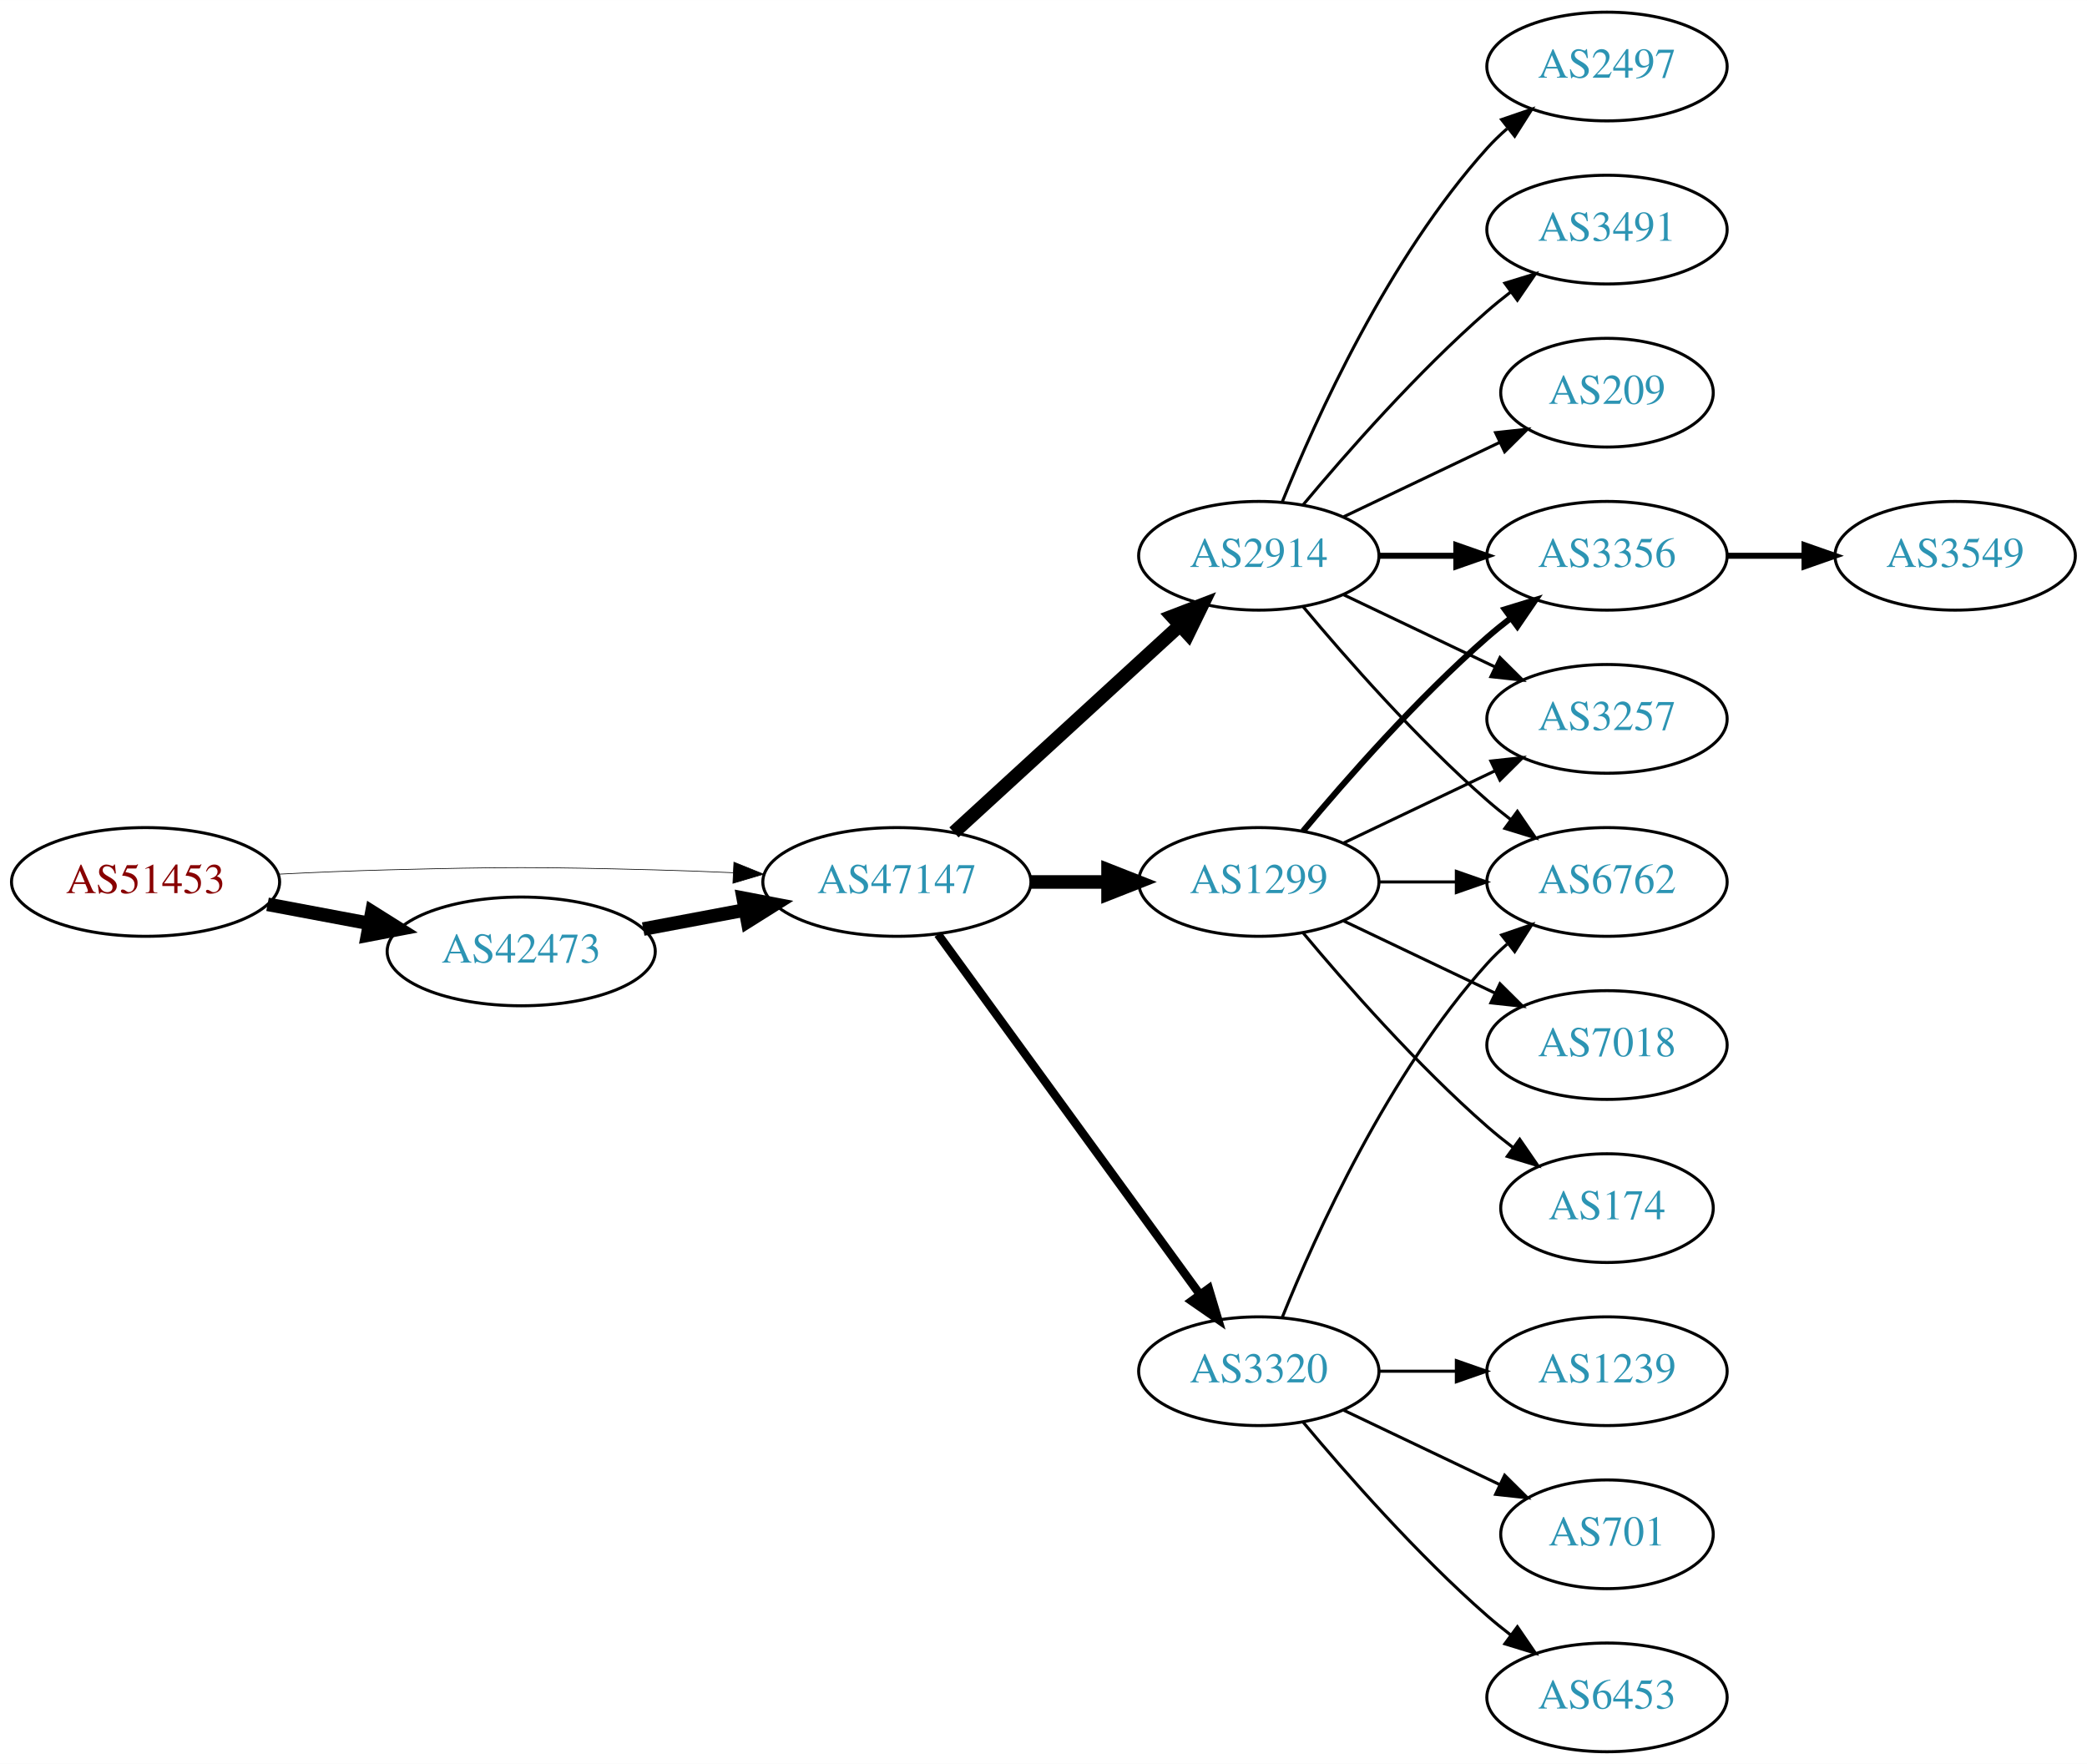
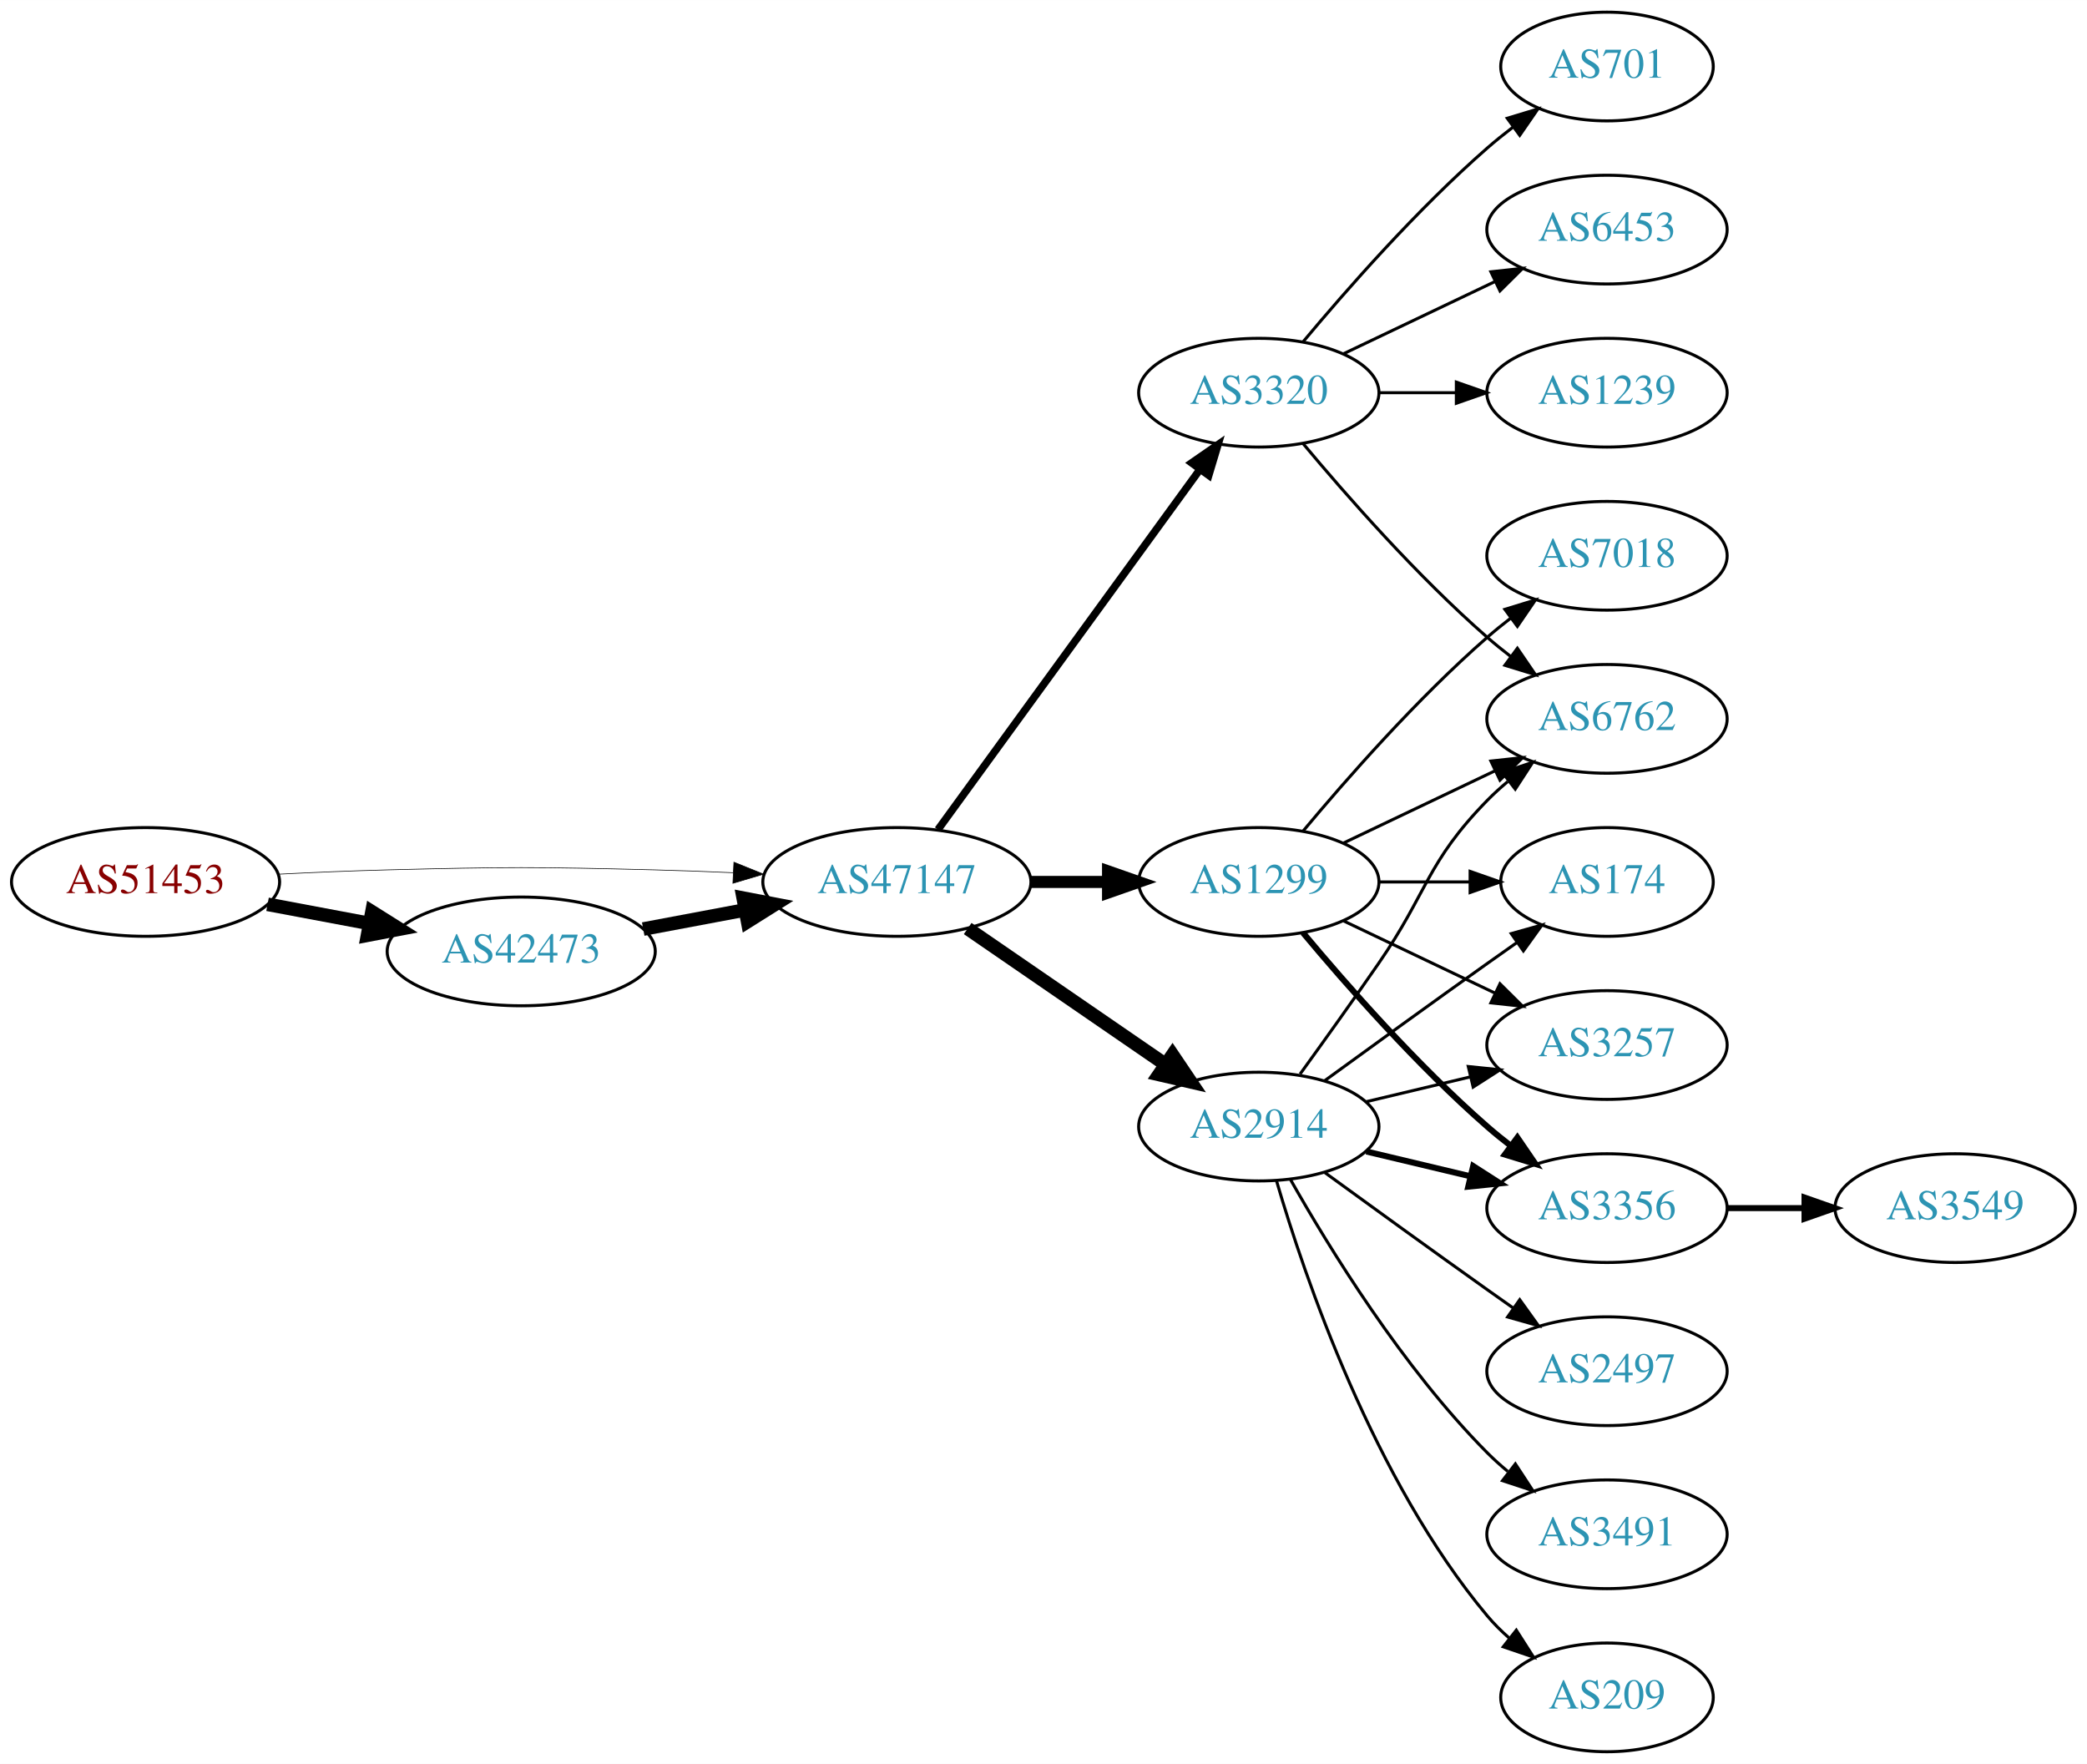
<svg xmlns="http://www.w3.org/2000/svg" xmlns:xlink="http://www.w3.org/1999/xlink" width="691pt" height="584pt" viewBox="0.00 0.00 691.06 584.00">
  <g id="graph0" class="graph" transform="scale(1 1) rotate(0) translate(4 580)">
    <polygon fill="white" stroke="none" points="-4,4 -4,-580 687.055,-580 687.055,4 -4,4" />
    <g id="node1" class="node">
      <g id="a_node1">
        <a xlink:href="/asn/51453" xlink:title="AS51453 ~ powered by ANX [AT]">
          <ellipse fill="#ffffff" stroke="black" cx="44.196" cy="-288" rx="44.393" ry="18" />
          <text text-anchor="middle" x="44.196" y="-284.3" font-family="Times,serif" font-size="14.00" fill="#880000">AS51453</text>
        </a>
      </g>
    </g>
    <g id="node2" class="node">
      <g id="a_node2">
        <a xlink:href="/asn/42473" xlink:title="AS42473 ~ ANEXIA Internetdienstleistungs GmbH [AT]">
          <ellipse fill="#ffffff" stroke="black" cx="168.588" cy="-265" rx="44.393" ry="18" />
          <text text-anchor="middle" x="168.588" y="-261.3" font-family="Times,serif" font-size="14.00" fill="#2c94b3">AS42473</text>
        </a>
      </g>
    </g>
    <g id="edge1" class="edge">
      <path fill="none" stroke="black" stroke-width="4.5" d="M84.595,-280.596C95.296,-278.585 107.019,-276.382 118.196,-274.282" />
      <polygon fill="black" stroke="black" stroke-width="4.5" points="119.162,-278.107 128.263,-272.39 117.707,-270.367 119.162,-278.107" />
    </g>
    <g id="node3" class="node">
      <g id="a_node3">
        <a xlink:href="/asn/47147" xlink:title="AS47147 ~ ANEXIA Internetdienstleistungs GmbH [AT]">
          <ellipse fill="#ffffff" stroke="black" cx="292.98" cy="-288" rx="44.393" ry="18" />
          <text text-anchor="middle" x="292.98" y="-284.3" font-family="Times,serif" font-size="14.00" fill="#2c94b3">AS47147</text>
        </a>
      </g>
    </g>
    <g id="edge2" class="edge">
-       <path fill="none" stroke="black" stroke-width="0.225" d="M88.339,-290.575C100.033,-291.165 112.694,-291.705 124.392,-292 163.665,-292.991 173.511,-292.991 212.784,-292 221.192,-291.788 230.098,-291.449 238.784,-291.056" />
-       <polygon fill="black" stroke="black" stroke-width="0.225" points="239.017,-294.549 248.838,-290.575 238.682,-287.557 239.017,-294.549" />
+       <path fill="none" stroke="black" stroke-width="0.214" d="M88.339,-290.575C100.033,-291.165 112.694,-291.705 124.392,-292 163.665,-292.991 173.511,-292.991 212.784,-292 221.192,-291.788 230.098,-291.449 238.784,-291.056" />
+       <polygon fill="black" stroke="black" stroke-width="0.214" points="239.017,-294.549 248.838,-290.575 238.682,-287.557 239.017,-294.549" />
    </g>
    <g id="edge3" class="edge">
      <path fill="none" stroke="black" stroke-width="4.5" d="M208.988,-272.404C219.688,-274.415 231.411,-276.618 242.589,-278.718" />
      <polygon fill="black" stroke="black" stroke-width="4.5" points="242.1,-282.633 252.655,-280.61 243.554,-274.893 242.1,-282.633" />
    </g>
    <g id="node4" class="node">
      <g id="a_node4">
        <a xlink:href="/asn/1299" xlink:title="AS1299 ~ Telia Carrier [EU]">
          <ellipse fill="#ffffff" stroke="black" cx="412.823" cy="-288" rx="39.794" ry="18" />
          <text text-anchor="middle" x="412.823" y="-284.3" font-family="Times,serif" font-size="14.00" fill="#2c94b3">AS1299</text>
        </a>
      </g>
    </g>
    <g id="edge4" class="edge">
-       <path fill="none" stroke="black" stroke-width="4.5" d="M337.191,-288C345.504,-288 354.267,-288 362.749,-288" />
-       <polygon fill="black" stroke="black" stroke-width="4.5" points="362.908,-291.938 372.908,-288 362.908,-284.063 362.908,-291.938" />
+       <path fill="none" stroke="black" stroke-width="4" d="M337.191,-288C345.504,-288 354.267,-288 362.749,-288" />
+       <polygon fill="black" stroke="black" stroke-width="4" points="362.908,-291.5 372.908,-288 362.908,-284.5 362.908,-291.5" />
    </g>
    <g id="node5" class="node">
      <g id="a_node5">
        <a xlink:href="/asn/2914" xlink:title="AS2914 ~ NTT America, Inc. [US]">
-           <ellipse fill="#ffffff" stroke="black" cx="412.823" cy="-396" rx="39.794" ry="18" />
-           <text text-anchor="middle" x="412.823" y="-392.3" font-family="Times,serif" font-size="14.00" fill="#2c94b3">AS2914</text>
+           <ellipse fill="#ffffff" stroke="black" cx="412.823" cy="-207" rx="39.794" ry="18" />
+           <text text-anchor="middle" x="412.823" y="-203.3" font-family="Times,serif" font-size="14.00" fill="#2c94b3">AS2914</text>
        </a>
      </g>
    </g>
    <g id="edge5" class="edge">
-       <path fill="none" stroke="black" stroke-width="4.5" d="M311.878,-304.403C331.806,-322.667 364.164,-352.322 386.641,-372.921" />
-       <polygon fill="black" stroke="black" stroke-width="4.5" points="384.11,-375.943 394.143,-379.797 389.431,-370.137 384.11,-375.943" />
+       <path fill="none" stroke="black" stroke-width="4.5" d="M316.423,-272.574C335.004,-259.802 361.565,-241.545 381.945,-227.537" />
+       <polygon fill="black" stroke="black" stroke-width="4.5" points="384.249,-230.731 390.259,-221.822 379.788,-224.242 384.249,-230.731" />
    </g>
    <g id="node6" class="node">
      <g id="a_node6">
        <a xlink:href="/asn/3320" xlink:title="AS3320 ~ DTAG [DE]">
-           <ellipse fill="#ffffff" stroke="black" cx="412.823" cy="-126" rx="39.794" ry="18" />
-           <text text-anchor="middle" x="412.823" y="-122.3" font-family="Times,serif" font-size="14.00" fill="#2c94b3">AS3320</text>
+           <ellipse fill="#ffffff" stroke="black" cx="412.823" cy="-450" rx="39.794" ry="18" />
+           <text text-anchor="middle" x="412.823" y="-446.3" font-family="Times,serif" font-size="14.00" fill="#2c94b3">AS3320</text>
        </a>
      </g>
    </g>
    <g id="edge6" class="edge">
-       <path fill="none" stroke="black" stroke-width="2.812" d="M306.592,-270.663C327.412,-242.04 369.075,-184.767 393.264,-151.514" />
-       <polygon fill="black" stroke="black" stroke-width="2.812" points="396.25,-153.358 399.302,-143.212 390.589,-149.24 396.25,-153.358" />
+       <path fill="none" stroke="black" stroke-width="2.5" d="M306.592,-305.337C327.412,-333.96 369.075,-391.233 393.264,-424.486" />
+       <polygon fill="black" stroke="black" stroke-width="2.5" points="390.589,-426.76 399.302,-432.788 396.25,-422.642 390.589,-426.76" />
    </g>
    <g id="node7" class="node">
      <g id="a_node7">
-         <a xlink:href="/asn/6762" xlink:title="AS6762 ~ TELECOM ITALIA SPARKLE S.p.A. [IT]">
-           <ellipse fill="#ffffff" stroke="black" cx="528.116" cy="-288" rx="39.794" ry="18" />
-           <text text-anchor="middle" x="528.116" y="-284.3" font-family="Times,serif" font-size="14.00" fill="#2c94b3">AS6762</text>
+         <a xlink:href="/asn/3356" xlink:title="AS3356 ~ Level 3 Parent, LLC [US]">
+           <ellipse fill="#ffffff" stroke="black" cx="528.116" cy="-180" rx="39.794" ry="18" />
+           <text text-anchor="middle" x="528.116" y="-176.3" font-family="Times,serif" font-size="14.00" fill="#2c94b3">AS3356</text>
        </a>
      </g>
    </g>
    <g id="edge7" class="edge">
-       <path fill="none" stroke="black" d="M452.495,-288C460.698,-288 469.462,-288 477.994,-288" />
-       <polygon fill="black" stroke="black" points="478.233,-291.5 488.233,-288 478.233,-284.5 478.233,-291.5" />
+       <path fill="none" stroke="black" stroke-width="2" d="M427.453,-271.183C441.736,-254.071 465.282,-227.255 488.469,-207 490.935,-204.846 493.574,-202.706 496.271,-200.628" />
+       <polygon fill="black" stroke="black" stroke-width="2" points="498.444,-203.375 504.425,-194.63 494.296,-197.736 498.444,-203.375" />
    </g>
    <g id="node8" class="node">
      <g id="a_node8">
-         <a xlink:href="/asn/3257" xlink:title="AS3257 ~ GTT [DE]">
+         <a xlink:href="/asn/174" xlink:title="AS174 ~ Cogent Communications [US]">
+           <ellipse fill="#ffffff" stroke="black" cx="528.116" cy="-288" rx="35.194" ry="18" />
+           <text text-anchor="middle" x="528.116" y="-284.3" font-family="Times,serif" font-size="14.00" fill="#2c94b3">AS174</text>
+         </a>
+       </g>
+     </g>
+     <g id="edge8" class="edge">
+       <path fill="none" stroke="black" d="M452.495,-288C462.201,-288 472.691,-288 482.654,-288" />
+       <polygon fill="black" stroke="black" points="482.79,-291.5 492.79,-288 482.79,-284.5 482.79,-291.5" />
+     </g>
+     <g id="node9" class="node">
+       <g id="a_node9">
+         <a xlink:href="/asn/6762" xlink:title="AS6762 ~ TELECOM ITALIA SPARKLE S.p.A. [IT]">
          <ellipse fill="#ffffff" stroke="black" cx="528.116" cy="-342" rx="39.794" ry="18" />
-           <text text-anchor="middle" x="528.116" y="-338.3" font-family="Times,serif" font-size="14.00" fill="#2c94b3">AS3257</text>
-         </a>
-       </g>
-     </g>
-     <g id="edge8" class="edge">
+           <text text-anchor="middle" x="528.116" y="-338.3" font-family="Times,serif" font-size="14.00" fill="#2c94b3">AS6762</text>
+         </a>
+       </g>
+     </g>
+     <g id="edge9" class="edge">
      <path fill="none" stroke="black" d="M440.959,-300.934C455.953,-308.081 474.774,-317.052 490.998,-324.785" />
      <polygon fill="black" stroke="black" points="489.668,-328.028 500.201,-329.171 492.68,-321.709 489.668,-328.028" />
    </g>
-     <g id="node9" class="node">
-       <g id="a_node9">
+     <g id="node10" class="node">
+       <g id="a_node10">
        <a xlink:href="/asn/7018" xlink:title="AS7018 ~ AT&amp;T Services, Inc. [US]">
+           <ellipse fill="#ffffff" stroke="black" cx="528.116" cy="-396" rx="39.794" ry="18" />
+           <text text-anchor="middle" x="528.116" y="-392.3" font-family="Times,serif" font-size="14.00" fill="#2c94b3">AS7018</text>
+         </a>
+       </g>
+     </g>
+     <g id="edge10" class="edge">
+       <path fill="none" stroke="black" d="M427.453,-304.817C441.736,-321.929 465.282,-348.745 488.469,-369 490.935,-371.154 493.574,-373.294 496.271,-375.372" />
+       <polygon fill="black" stroke="black" points="494.296,-378.264 504.425,-381.37 498.444,-372.625 494.296,-378.264" />
+     </g>
+     <g id="node11" class="node">
+       <g id="a_node11">
+         <a xlink:href="/asn/3257" xlink:title="AS3257 ~ GTT [DE]">
          <ellipse fill="#ffffff" stroke="black" cx="528.116" cy="-234" rx="39.794" ry="18" />
-           <text text-anchor="middle" x="528.116" y="-230.3" font-family="Times,serif" font-size="14.00" fill="#2c94b3">AS7018</text>
-         </a>
-       </g>
-     </g>
-     <g id="edge9" class="edge">
+           <text text-anchor="middle" x="528.116" y="-230.3" font-family="Times,serif" font-size="14.00" fill="#2c94b3">AS3257</text>
+         </a>
+       </g>
+     </g>
+     <g id="edge11" class="edge">
      <path fill="none" stroke="black" d="M440.959,-275.066C455.953,-267.919 474.774,-258.948 490.998,-251.215" />
      <polygon fill="black" stroke="black" points="492.68,-254.291 500.201,-246.829 489.668,-247.972 492.68,-254.291" />
    </g>
-     <g id="node10" class="node">
-       <g id="a_node10">
-         <a xlink:href="/asn/3356" xlink:title="AS3356 ~ Level 3 Parent, LLC [US]">
-           <ellipse fill="#ffffff" stroke="black" cx="528.116" cy="-396" rx="39.794" ry="18" />
-           <text text-anchor="middle" x="528.116" y="-392.3" font-family="Times,serif" font-size="14.00" fill="#2c94b3">AS3356</text>
-         </a>
-       </g>
-     </g>
-     <g id="edge10" class="edge">
-       <path fill="none" stroke="black" stroke-width="2" d="M427.453,-304.817C441.736,-321.929 465.282,-348.745 488.469,-369 490.935,-371.154 493.574,-373.294 496.271,-375.372" />
-       <polygon fill="black" stroke="black" stroke-width="2" points="494.296,-378.264 504.425,-381.37 498.444,-372.625 494.296,-378.264" />
-     </g>
-     <g id="node11" class="node">
-       <g id="a_node11">
-         <a xlink:href="/asn/174" xlink:title="AS174 ~ Cogent Communications [US]">
-           <ellipse fill="#ffffff" stroke="black" cx="528.116" cy="-180" rx="35.194" ry="18" />
-           <text text-anchor="middle" x="528.116" y="-176.3" font-family="Times,serif" font-size="14.00" fill="#2c94b3">AS174</text>
-         </a>
-       </g>
-     </g>
-     <g id="edge11" class="edge">
-       <path fill="none" stroke="black" d="M427.453,-271.183C441.736,-254.071 465.282,-227.255 488.469,-207 491.139,-204.668 494.012,-202.352 496.942,-200.114" />
-       <polygon fill="black" stroke="black" points="499.22,-202.784 505.234,-194.061 495.093,-197.13 499.22,-202.784" />
+     <g id="edge12" class="edge">
+       <path fill="none" stroke="black" stroke-width="2" d="M448.43,-198.752C459.301,-196.162 471.456,-193.265 482.898,-190.538" />
+       <polygon fill="black" stroke="black" stroke-width="2" points="483.804,-193.92 492.721,-188.197 482.182,-187.111 483.804,-193.92" />
+     </g>
+     <g id="edge17" class="edge">
+       <path fill="none" stroke="black" d="M434.671,-222.222C449.605,-233.091 470.219,-248.025 488.469,-261 491.68,-263.282 495.049,-265.661 498.403,-268.018" />
+       <polygon fill="black" stroke="black" points="496.415,-270.899 506.614,-273.77 500.432,-265.166 496.415,-270.899" />
+     </g>
+     <g id="edge18" class="edge">
+       <path fill="none" stroke="black" d="M426.502,-224.406C434.118,-234.937 443.95,-248.67 452.469,-261 468.865,-284.731 468.297,-294.383 488.469,-315 490.562,-317.139 492.846,-319.218 495.222,-321.21" />
+       <polygon fill="black" stroke="black" points="493.466,-324.275 503.522,-327.611 497.741,-318.732 493.466,-324.275" />
    </g>
    <g id="edge16" class="edge">
-       <path fill="none" stroke="black" d="M427.453,-379.183C441.736,-362.071 465.282,-335.255 488.469,-315 490.935,-312.846 493.574,-310.706 496.271,-308.628" />
-       <polygon fill="black" stroke="black" points="498.444,-311.375 504.425,-302.63 494.296,-305.736 498.444,-311.375" />
-     </g>
-     <g id="edge12" class="edge">
-       <path fill="none" stroke="black" d="M440.959,-383.066C455.953,-375.919 474.774,-366.948 490.998,-359.215" />
-       <polygon fill="black" stroke="black" points="492.68,-362.291 500.201,-354.829 489.668,-355.972 492.68,-362.291" />
-     </g>
-     <g id="edge13" class="edge">
-       <path fill="none" stroke="black" stroke-width="2" d="M452.495,-396C460.698,-396 469.462,-396 477.994,-396" />
-       <polygon fill="black" stroke="black" stroke-width="2" points="478.233,-399.5 488.233,-396 478.233,-392.5 478.233,-399.5" />
+       <path fill="none" stroke="black" d="M448.43,-215.248C459.301,-217.838 471.456,-220.735 482.898,-223.462" />
+       <polygon fill="black" stroke="black" points="482.182,-226.889 492.721,-225.803 483.804,-220.08 482.182,-226.889" />
    </g>
    <g id="node12" class="node">
      <g id="a_node12">
        <a xlink:href="/asn/2497" xlink:title="AS2497 ~ Internet Initiative Japan Inc. [JP]">
-           <ellipse fill="#ffffff" stroke="black" cx="528.116" cy="-558" rx="39.794" ry="18" />
-           <text text-anchor="middle" x="528.116" y="-554.3" font-family="Times,serif" font-size="14.00" fill="#2c94b3">AS2497</text>
-         </a>
-       </g>
-     </g>
-     <g id="edge14" class="edge">
-       <path fill="none" stroke="black" d="M420.571,-413.787C431.622,-441.243 455.675,-494.578 488.469,-531 490.472,-533.224 492.691,-535.363 495.023,-537.397" />
-       <polygon fill="black" stroke="black" points="493.221,-540.433 503.242,-543.873 497.554,-534.935 493.221,-540.433" />
+           <ellipse fill="#ffffff" stroke="black" cx="528.116" cy="-126" rx="39.794" ry="18" />
+           <text text-anchor="middle" x="528.116" y="-122.3" font-family="Times,serif" font-size="14.00" fill="#2c94b3">AS2497</text>
+         </a>
+       </g>
+     </g>
+     <g id="edge13" class="edge">
+       <path fill="none" stroke="black" d="M434.671,-191.778C449.605,-180.909 470.219,-165.975 488.469,-153 491.29,-150.995 494.233,-148.915 497.181,-146.841" />
+       <polygon fill="black" stroke="black" points="499.227,-149.681 505.406,-141.074 495.208,-143.95 499.227,-149.681" />
    </g>
    <g id="node13" class="node">
      <g id="a_node13">
        <a xlink:href="/asn/3491" xlink:title="AS3491 ~ PCCW Global, Inc. [US]">
-           <ellipse fill="#ffffff" stroke="black" cx="528.116" cy="-504" rx="39.794" ry="18" />
-           <text text-anchor="middle" x="528.116" y="-500.3" font-family="Times,serif" font-size="14.00" fill="#2c94b3">AS3491</text>
-         </a>
-       </g>
-     </g>
-     <g id="edge15" class="edge">
-       <path fill="none" stroke="black" d="M427.453,-412.817C441.736,-429.929 465.282,-456.745 488.469,-477 490.935,-479.154 493.574,-481.294 496.271,-483.372" />
-       <polygon fill="black" stroke="black" points="494.296,-486.264 504.425,-489.37 498.444,-480.625 494.296,-486.264" />
+           <ellipse fill="#ffffff" stroke="black" cx="528.116" cy="-72" rx="39.794" ry="18" />
+           <text text-anchor="middle" x="528.116" y="-68.3" font-family="Times,serif" font-size="14.00" fill="#2c94b3">AS3491</text>
+         </a>
+       </g>
+     </g>
+     <g id="edge14" class="edge">
+       <path fill="none" stroke="black" d="M423.283,-189.51C436.065,-166.904 460.497,-127.114 488.469,-99 490.58,-96.879 492.876,-94.812 495.262,-92.829" />
+       <polygon fill="black" stroke="black" points="497.777,-95.31 503.577,-86.444 493.514,-89.758 497.777,-95.31" />
    </g>
    <g id="node14" class="node">
      <g id="a_node14">
        <a xlink:href="/asn/209" xlink:title="AS209 ~ CenturyLink Communications, LLC [US]">
-           <ellipse fill="#ffffff" stroke="black" cx="528.116" cy="-450" rx="35.194" ry="18" />
-           <text text-anchor="middle" x="528.116" y="-446.3" font-family="Times,serif" font-size="14.00" fill="#2c94b3">AS209</text>
-         </a>
-       </g>
-     </g>
-     <g id="edge17" class="edge">
-       <path fill="none" stroke="black" d="M440.959,-408.934C456.391,-416.29 475.877,-425.577 492.412,-433.459" />
-       <polygon fill="black" stroke="black" points="491.221,-436.768 501.754,-437.911 494.232,-430.449 491.221,-436.768" />
-     </g>
-     <g id="edge20" class="edge">
-       <path fill="none" stroke="black" d="M420.571,-143.787C431.622,-171.243 455.675,-224.578 488.469,-261 490.472,-263.224 492.691,-265.363 495.023,-267.397" />
-       <polygon fill="black" stroke="black" points="493.221,-270.433 503.242,-273.873 497.554,-264.935 493.221,-270.433" />
+           <ellipse fill="#ffffff" stroke="black" cx="528.116" cy="-18" rx="35.194" ry="18" />
+           <text text-anchor="middle" x="528.116" y="-14.3" font-family="Times,serif" font-size="14.00" fill="#2c94b3">AS209</text>
+         </a>
+       </g>
+     </g>
+     <g id="edge15" class="edge">
+       <path fill="none" stroke="black" d="M418.697,-188.998C428.011,-157.156 450.828,-90.019 488.469,-45 490.622,-42.426 493.076,-39.983 495.681,-37.697" />
+       <polygon fill="black" stroke="black" points="498.088,-40.257 503.791,-31.328 493.764,-34.751 498.088,-40.257" />
+     </g>
+     <g id="edge19" class="edge">
+       <path fill="none" stroke="black" d="M427.453,-433.183C441.736,-416.071 465.282,-389.255 488.469,-369 490.935,-366.846 493.574,-364.706 496.271,-362.628" />
+       <polygon fill="black" stroke="black" points="498.444,-365.375 504.425,-356.63 494.296,-359.736 498.444,-365.375" />
    </g>
    <g id="node15" class="node">
      <g id="a_node15">
-         <a xlink:href="/asn/1239" xlink:title="AS1239 ~ Sprint [US]">
-           <ellipse fill="#ffffff" stroke="black" cx="528.116" cy="-126" rx="39.794" ry="18" />
-           <text text-anchor="middle" x="528.116" y="-122.3" font-family="Times,serif" font-size="14.00" fill="#2c94b3">AS1239</text>
-         </a>
-       </g>
-     </g>
-     <g id="edge18" class="edge">
-       <path fill="none" stroke="black" d="M452.495,-126C460.698,-126 469.462,-126 477.994,-126" />
-       <polygon fill="black" stroke="black" points="478.233,-129.5 488.233,-126 478.233,-122.5 478.233,-129.5" />
+         <a xlink:href="/asn/6453" xlink:title="AS6453 ~ TATA COMMUNICATIONS (AMERICA) INC [US]">
+           <ellipse fill="#ffffff" stroke="black" cx="528.116" cy="-504" rx="39.794" ry="18" />
+           <text text-anchor="middle" x="528.116" y="-500.3" font-family="Times,serif" font-size="14.00" fill="#2c94b3">AS6453</text>
+         </a>
+       </g>
+     </g>
+     <g id="edge20" class="edge">
+       <path fill="none" stroke="black" d="M440.959,-462.934C455.953,-470.081 474.774,-479.052 490.998,-486.785" />
+       <polygon fill="black" stroke="black" points="489.668,-490.028 500.201,-491.171 492.68,-483.709 489.668,-490.028" />
    </g>
    <g id="node16" class="node">
      <g id="a_node16">
-         <a xlink:href="/asn/701" xlink:title="AS701 ~ UUNET [US]">
-           <ellipse fill="#ffffff" stroke="black" cx="528.116" cy="-72" rx="35.194" ry="18" />
-           <text text-anchor="middle" x="528.116" y="-68.3" font-family="Times,serif" font-size="14.00" fill="#2c94b3">AS701</text>
-         </a>
-       </g>
-     </g>
-     <g id="edge19" class="edge">
-       <path fill="none" stroke="black" d="M440.959,-113.066C456.391,-105.71 475.877,-96.423 492.412,-88.541" />
-       <polygon fill="black" stroke="black" points="494.232,-91.551 501.754,-84.089 491.221,-85.232 494.232,-91.551" />
+         <a xlink:href="/asn/1239" xlink:title="AS1239 ~ Sprint [US]">
+           <ellipse fill="#ffffff" stroke="black" cx="528.116" cy="-450" rx="39.794" ry="18" />
+           <text text-anchor="middle" x="528.116" y="-446.3" font-family="Times,serif" font-size="14.00" fill="#2c94b3">AS1239</text>
+         </a>
+       </g>
+     </g>
+     <g id="edge21" class="edge">
+       <path fill="none" stroke="black" d="M452.495,-450C460.698,-450 469.462,-450 477.994,-450" />
+       <polygon fill="black" stroke="black" points="478.233,-453.5 488.233,-450 478.233,-446.5 478.233,-453.5" />
    </g>
    <g id="node17" class="node">
      <g id="a_node17">
-         <a xlink:href="/asn/6453" xlink:title="AS6453 ~ TATA COMMUNICATIONS (AMERICA) INC [US]">
-           <ellipse fill="#ffffff" stroke="black" cx="528.116" cy="-18" rx="39.794" ry="18" />
-           <text text-anchor="middle" x="528.116" y="-14.3" font-family="Times,serif" font-size="14.00" fill="#2c94b3">AS6453</text>
-         </a>
-       </g>
-     </g>
-     <g id="edge21" class="edge">
-       <path fill="none" stroke="black" d="M427.453,-109.183C441.736,-92.071 465.282,-65.255 488.469,-45 490.935,-42.846 493.574,-40.706 496.271,-38.628" />
-       <polygon fill="black" stroke="black" points="498.444,-41.375 504.425,-32.63 494.296,-35.736 498.444,-41.375" />
+         <a xlink:href="/asn/701" xlink:title="AS701 ~ UUNET [US]">
+           <ellipse fill="#ffffff" stroke="black" cx="528.116" cy="-558" rx="35.194" ry="18" />
+           <text text-anchor="middle" x="528.116" y="-554.3" font-family="Times,serif" font-size="14.00" fill="#2c94b3">AS701</text>
+         </a>
+       </g>
+     </g>
+     <g id="edge22" class="edge">
+       <path fill="none" stroke="black" d="M427.453,-466.817C441.736,-483.929 465.282,-510.745 488.469,-531 491.139,-533.332 494.012,-535.648 496.942,-537.886" />
+       <polygon fill="black" stroke="black" points="495.093,-540.87 505.234,-543.939 499.22,-535.216 495.093,-540.87" />
    </g>
    <g id="node18" class="node">
      <g id="a_node18">
        <a xlink:href="/asn/3549" xlink:title="AS3549 ~ Level 3 Parent, LLC [US]">
-           <ellipse fill="#ffffff" stroke="black" cx="643.409" cy="-396" rx="39.794" ry="18" />
-           <text text-anchor="middle" x="643.409" y="-392.3" font-family="Times,serif" font-size="14.00" fill="#2c94b3">AS3549</text>
-         </a>
-       </g>
-     </g>
-     <g id="edge22" class="edge">
-       <path fill="none" stroke="black" stroke-width="2" d="M567.788,-396C575.991,-396 584.755,-396 593.287,-396" />
-       <polygon fill="black" stroke="black" stroke-width="2" points="593.526,-399.5 603.526,-396 593.526,-392.5 593.526,-399.5" />
+           <ellipse fill="#ffffff" stroke="black" cx="643.409" cy="-180" rx="39.794" ry="18" />
+           <text text-anchor="middle" x="643.409" y="-176.3" font-family="Times,serif" font-size="14.00" fill="#2c94b3">AS3549</text>
+         </a>
+       </g>
+     </g>
+     <g id="edge23" class="edge">
+       <path fill="none" stroke="black" stroke-width="2" d="M567.788,-180C575.991,-180 584.755,-180 593.287,-180" />
+       <polygon fill="black" stroke="black" stroke-width="2" points="593.526,-183.5 603.526,-180 593.526,-176.5 593.526,-183.5" />
    </g>
  </g>
</svg>
